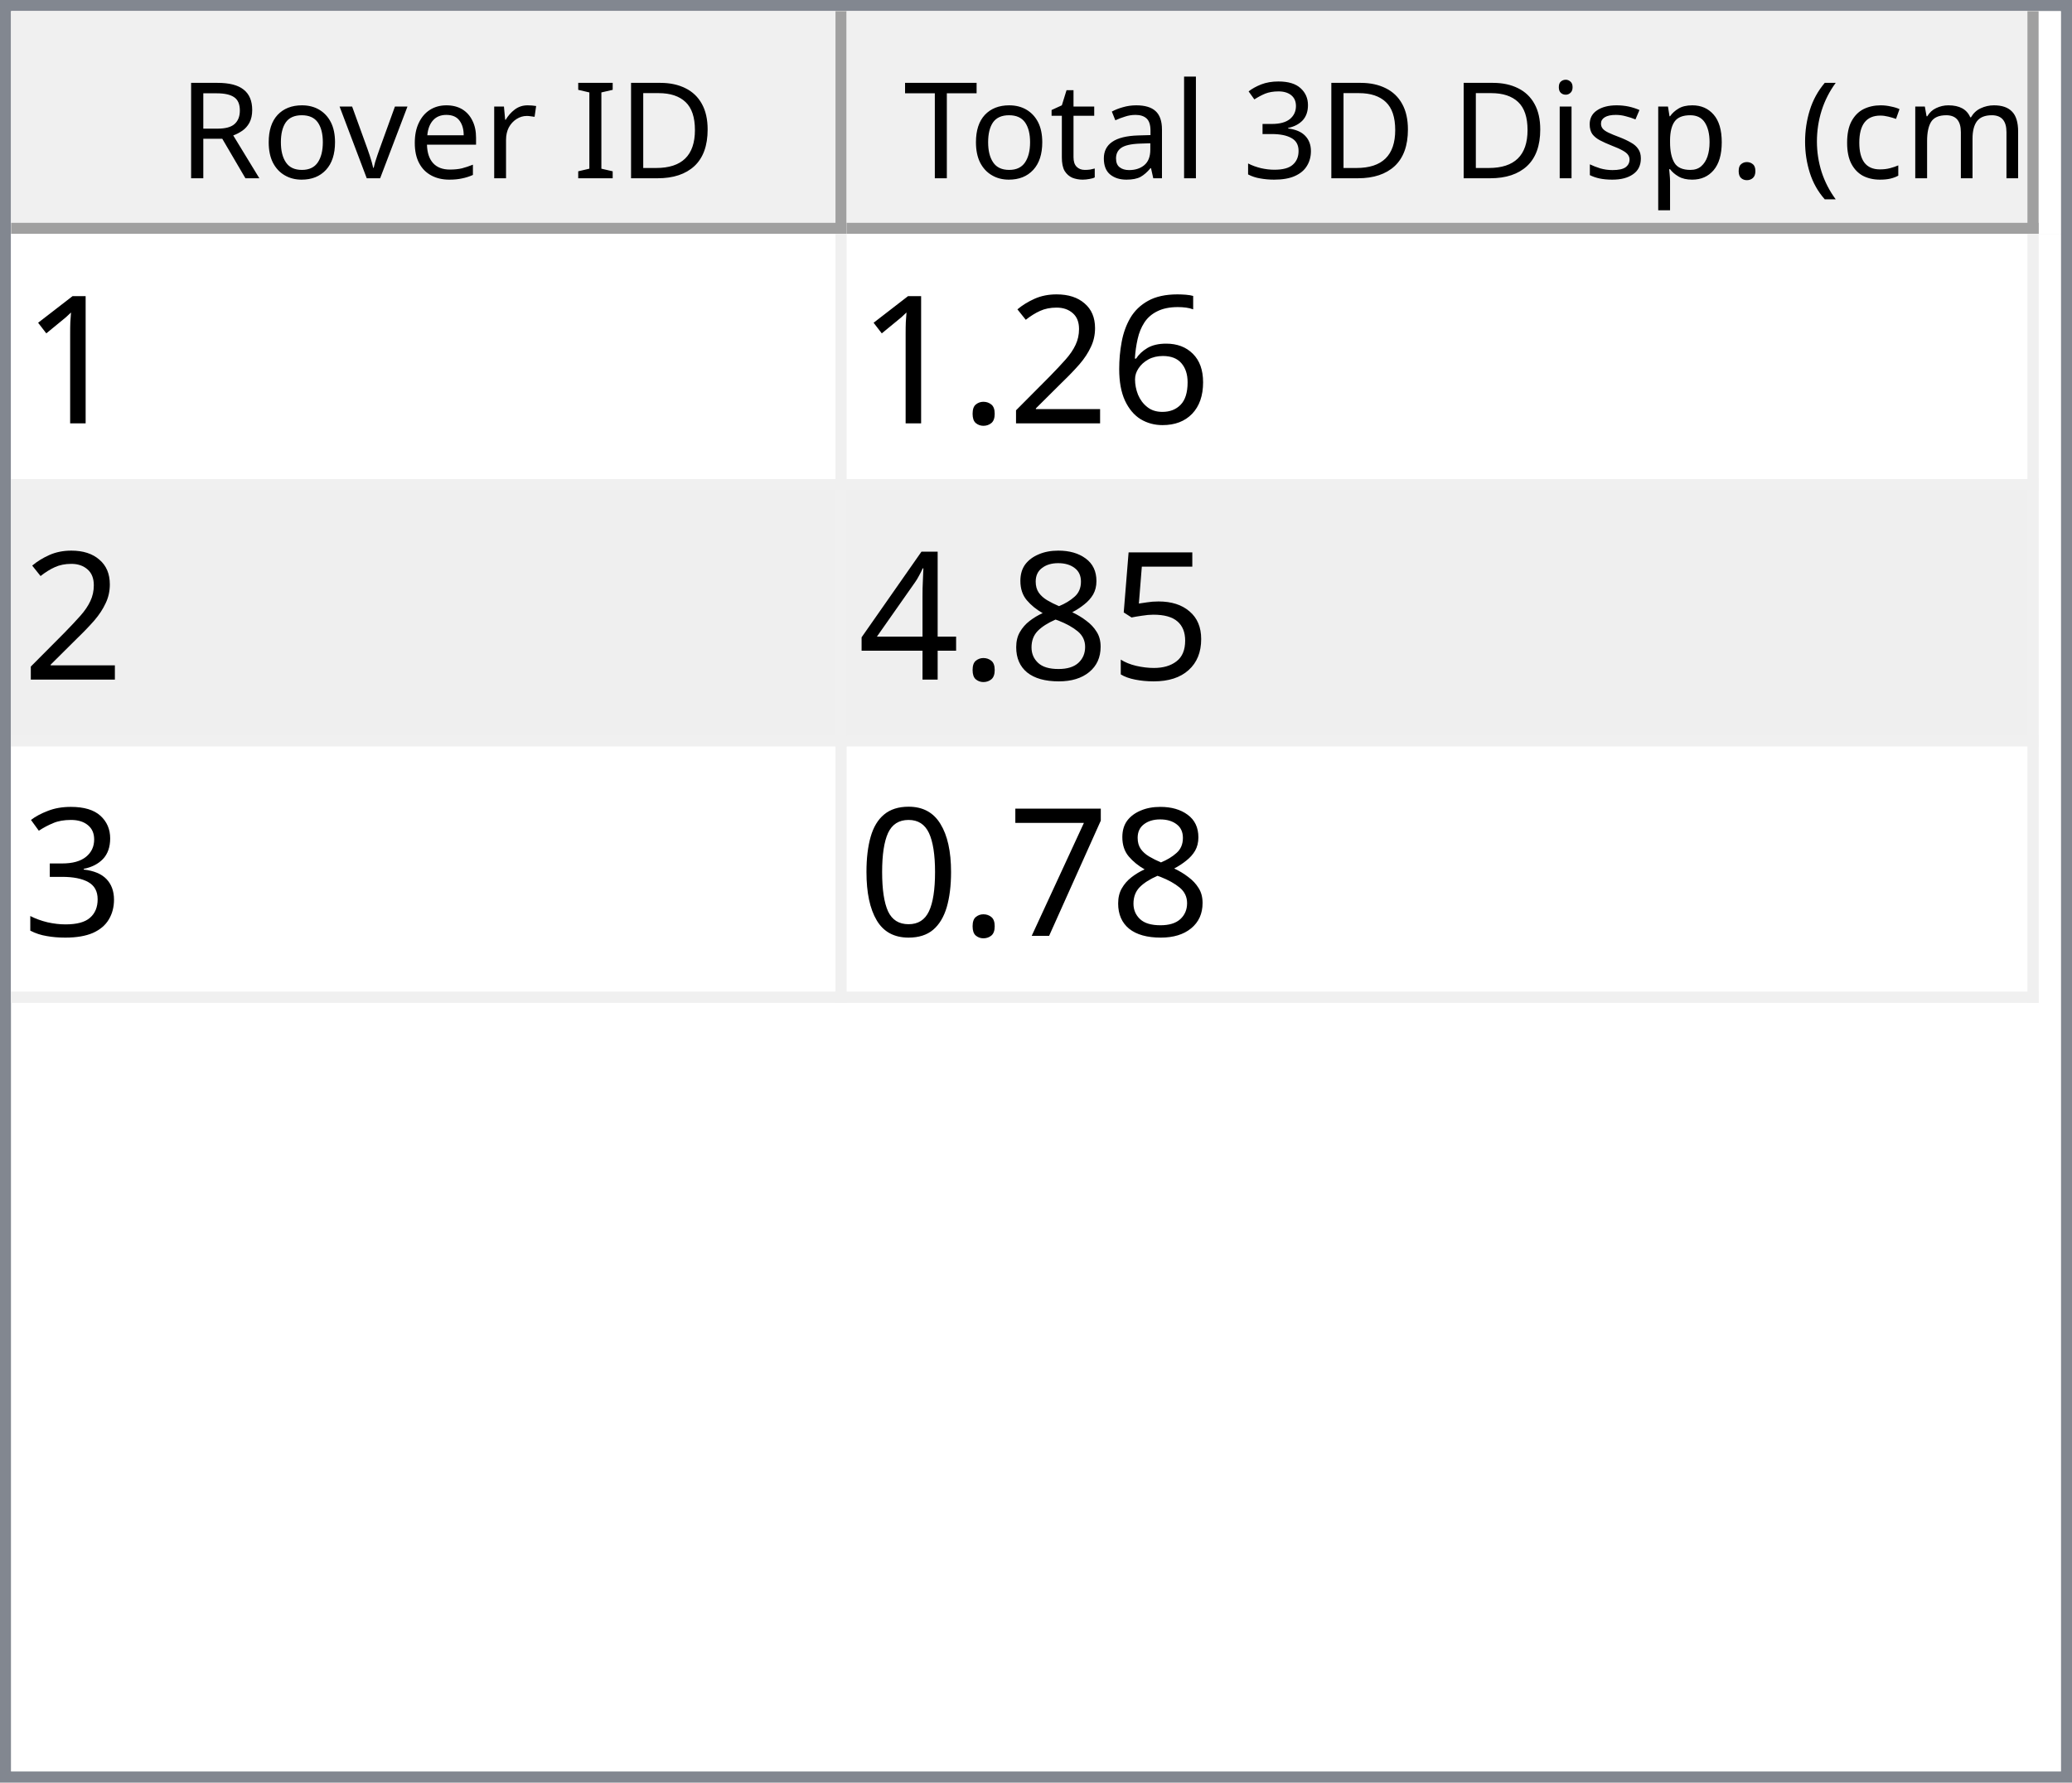
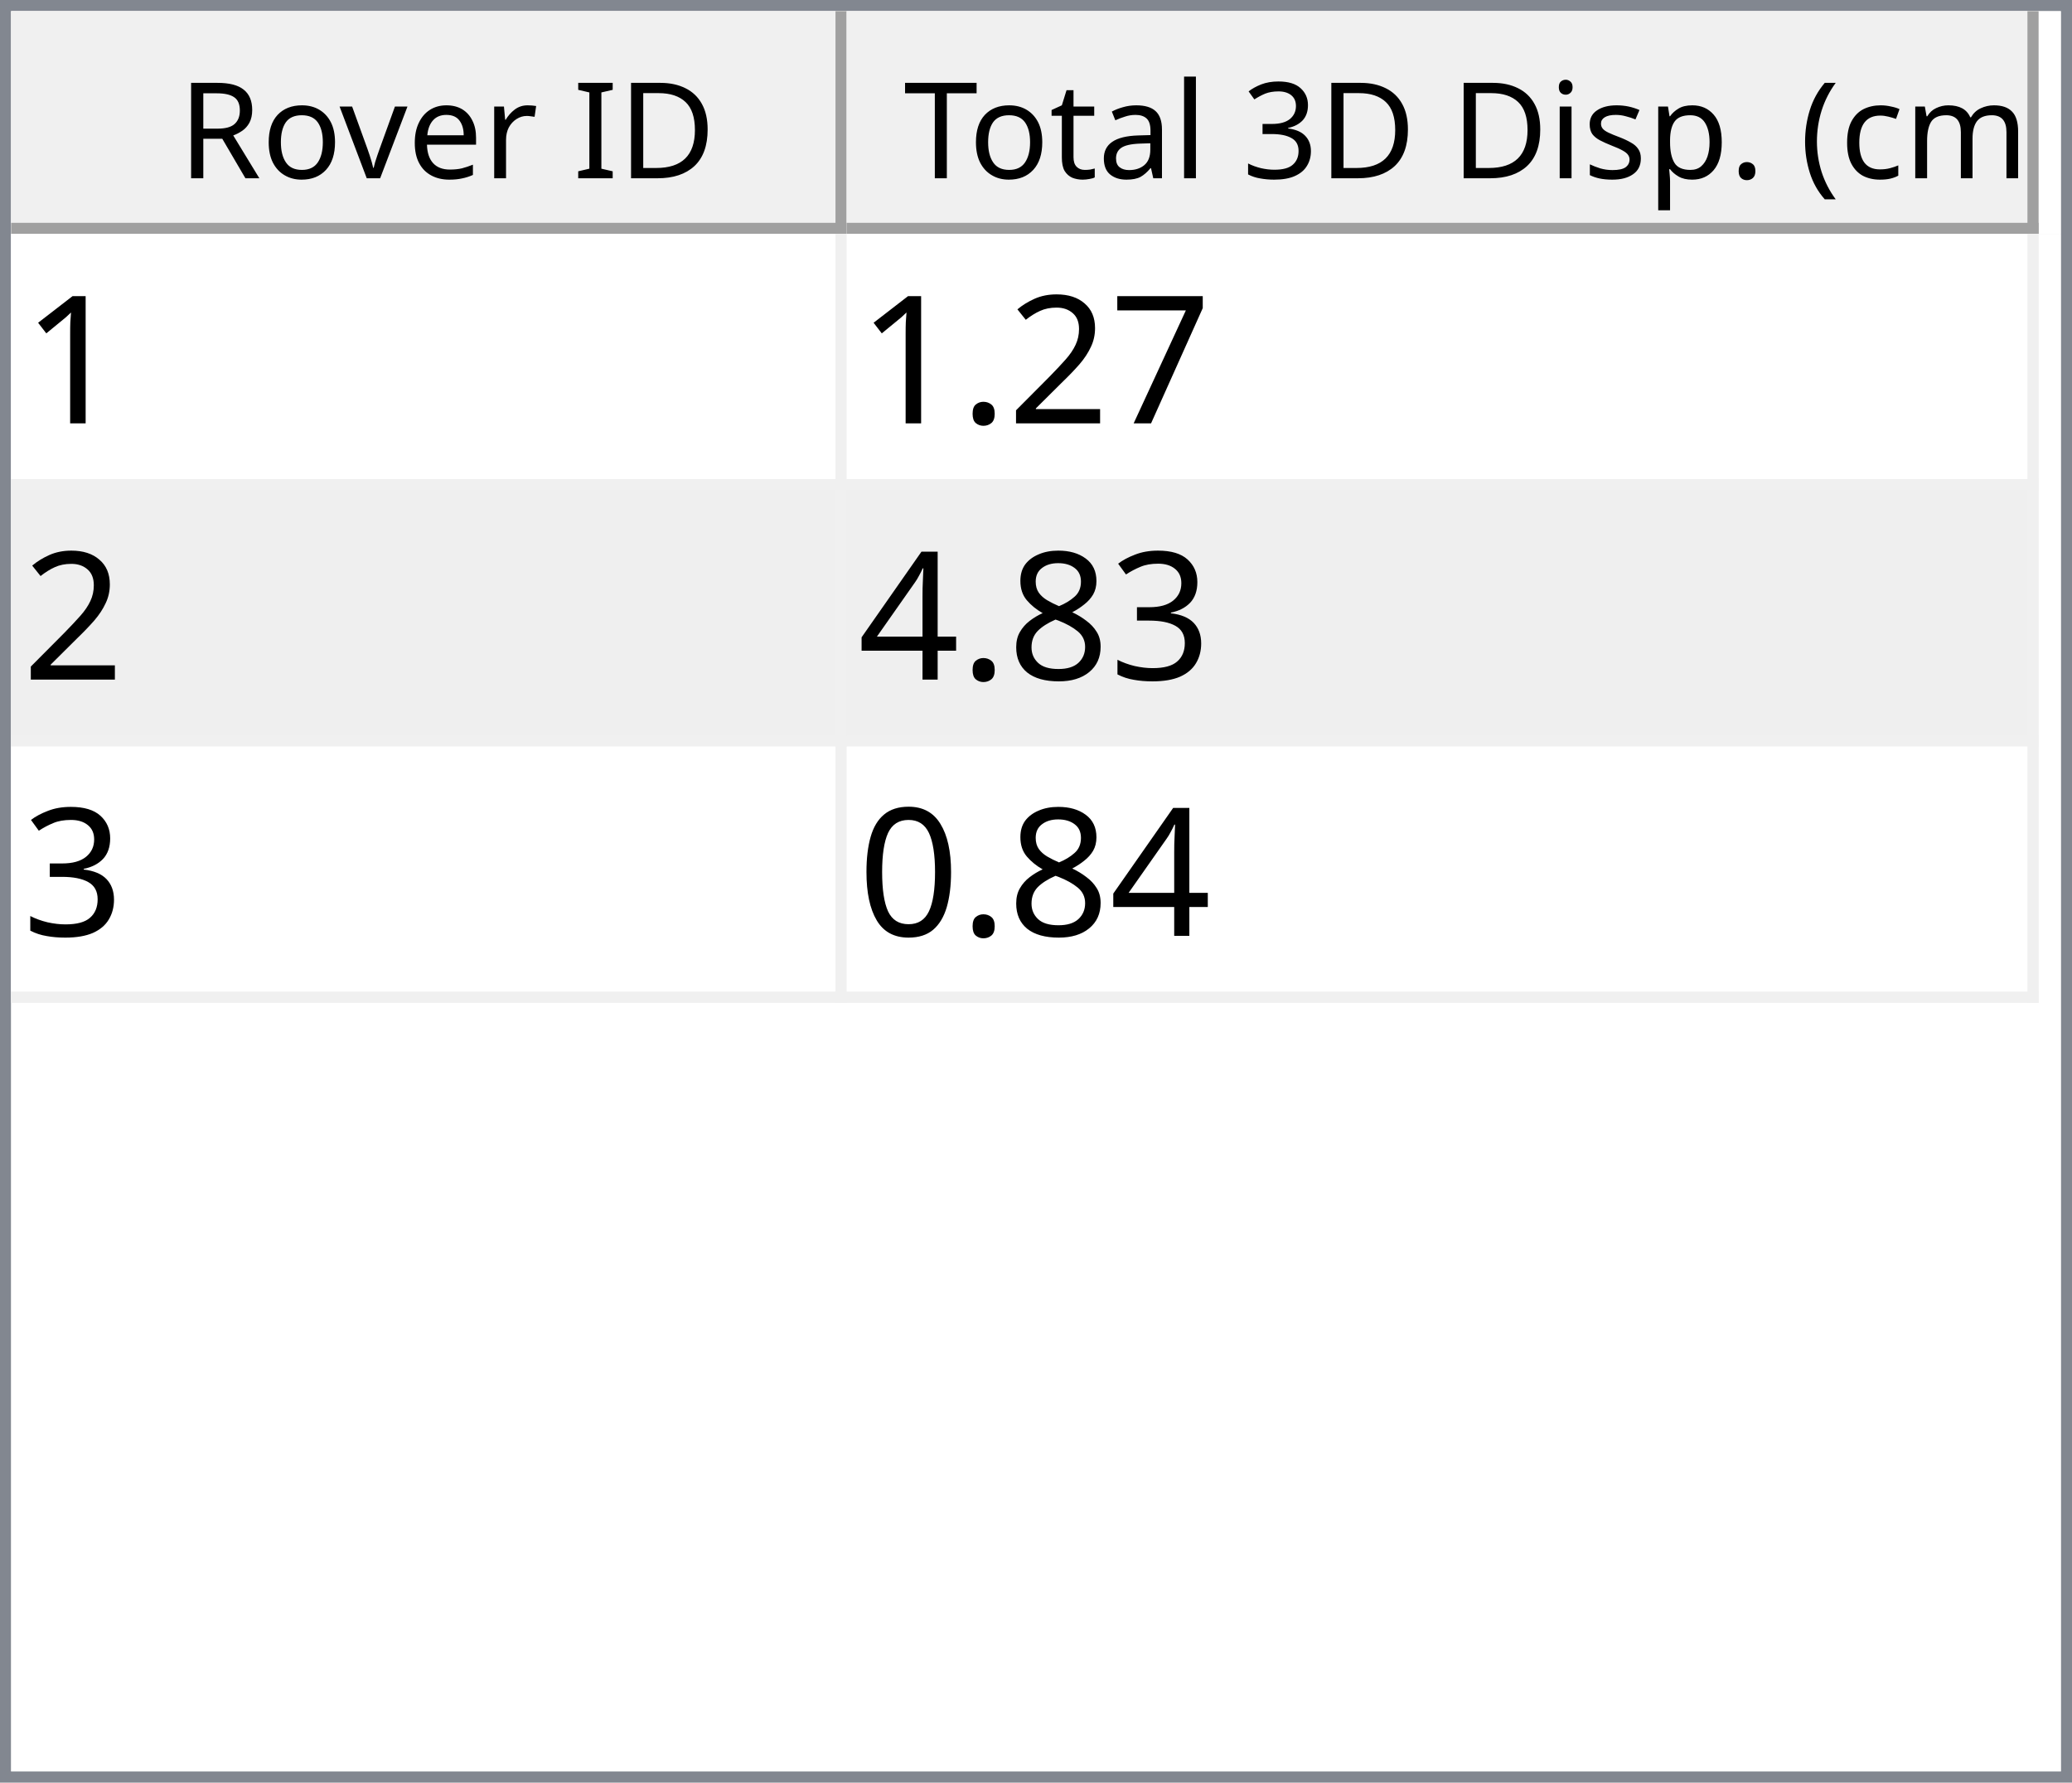
<svg xmlns="http://www.w3.org/2000/svg" style="fill-opacity:1; color-rendering:auto; color-interpolation:auto; text-rendering:auto; stroke:black; stroke-linecap:square; stroke-miterlimit:10; shape-rendering:auto; stroke-opacity:1; fill:black; stroke-dasharray:none; font-weight:normal; stroke-width:1; font-family:'Dialog'; font-style:normal; stroke-linejoin:miter; font-size:12px; stroke-dashoffset:0; image-rendering:auto;" width="186" height="160">
  <defs id="genericDefs" />
  <g>
    <defs id="defs1">
      <clipPath clipPathUnits="userSpaceOnUse" id="clipPath1">
        <path d="M0 0 L186 0 L186 160 L0 160 L0 0 Z" />
      </clipPath>
      <clipPath clipPathUnits="userSpaceOnUse" id="clipPath2">
        <path d="M0 0 L0 160 L186 160 L186 0 Z" />
      </clipPath>
      <clipPath clipPathUnits="userSpaceOnUse" id="clipPath3">
        <path d="M0 0 L0 20 L184 20 L184 0 Z" />
      </clipPath>
      <clipPath clipPathUnits="userSpaceOnUse" id="clipPath4">
        <path d="M0 0 L0 20 L75 20 L75 0 Z" />
      </clipPath>
      <clipPath clipPathUnits="userSpaceOnUse" id="clipPath5">
        <path d="M1 1 L1 19 L74 19 L74 1 Z" />
      </clipPath>
      <clipPath clipPathUnits="userSpaceOnUse" id="clipPath6">
        <path d="M0 0 L0 18 L73 18 L73 0 Z" />
      </clipPath>
      <clipPath clipPathUnits="userSpaceOnUse" id="clipPath7">
        <path d="M-0.5 -0.5 L-0.5 19.5 L74.5 19.5 L74.5 -0.5 Z" />
      </clipPath>
      <clipPath clipPathUnits="userSpaceOnUse" id="clipPath8">
        <path d="M0 0 L0 20 L107 20 L107 0 Z" />
      </clipPath>
      <clipPath clipPathUnits="userSpaceOnUse" id="clipPath9">
        <path d="M1 1 L1 19 L106 19 L106 1 Z" />
      </clipPath>
      <clipPath clipPathUnits="userSpaceOnUse" id="clipPath10">
        <path d="M0 0 L0 18 L105 18 L105 0 Z" />
      </clipPath>
      <clipPath clipPathUnits="userSpaceOnUse" id="clipPath11">
        <path d="M-0.5 -0.5 L-0.5 19.5 L106.5 19.5 L106.5 -0.5 Z" />
      </clipPath>
      <clipPath clipPathUnits="userSpaceOnUse" id="clipPath12">
        <path d="M0 0 L0 138 L184 138 L184 0 Z" />
      </clipPath>
      <clipPath clipPathUnits="userSpaceOnUse" id="clipPath13">
        <path d="M0 0 L0 69 L182 69 L182 0 Z" />
      </clipPath>
      <clipPath clipPathUnits="userSpaceOnUse" id="clipPath14">
        <path d="M-0.5 -0.5 L-0.5 68.5 L181.5 68.5 L181.5 -0.5 Z" />
      </clipPath>
      <clipPath clipPathUnits="userSpaceOnUse" id="clipPath15">
        <path d="M0 0 L0 22 L74 22 L74 0 Z" />
      </clipPath>
      <clipPath clipPathUnits="userSpaceOnUse" id="clipPath16">
        <path d="M0 0 L0 22 L106 22 L106 0 Z" />
      </clipPath>
      <font horiz-adv-x="64.551" id="font1">
        <font-face ascent="107.91" descent="25.098" units-per-em="100" style="font-style:normal; font-family:Segoe UI; font-weight:normal;" />
        <missing-glyph horiz-adv-x="64.551" d="M8.109 0 L8.109 68.266 L56.453 68.266 L56.453 0 L8.109 0 ZM15.328 7.234 L49.219 7.234 L49.219 61.031 L15.328 61.031 L15.328 7.234 Z" />
        <glyph unicode="D" horiz-adv-x="70.117" d="M9.188 0 L9.188 70.016 L28.516 70.016 Q65.531 70.016 65.531 35.891 Q65.531 19.672 55.25 9.836 Q44.969 0 27.734 0 L9.188 0 ZM17.391 62.594 L17.391 7.422 L27.828 7.422 Q41.609 7.422 49.273 14.797 Q56.938 22.172 56.938 35.688 Q56.938 62.594 28.328 62.594 L17.391 62.594 Z" />
        <glyph unicode="I" horiz-adv-x="26.611" d="M17.391 0 L9.188 0 L9.188 70.016 L17.391 70.016 L17.391 0 Z" />
        <glyph unicode=" " horiz-adv-x="27.393" d="" />
        <glyph unicode="r" horiz-adv-x="34.766" d="M34.188 41.891 Q32.078 43.5 28.125 43.5 Q23 43.5 19.555 38.672 Q16.109 33.844 16.109 25.484 L16.109 0 L8.109 0 L8.109 50 L16.109 50 L16.109 39.703 L16.312 39.703 Q18.016 44.969 21.531 47.922 Q25.047 50.875 29.391 50.875 Q32.516 50.875 34.188 50.203 L34.188 41.891 Z" />
        <glyph unicode="e" horiz-adv-x="52.295" d="M48.297 23 L12.984 23 Q13.188 14.656 17.484 10.109 Q21.781 5.562 29.297 5.562 Q37.75 5.562 44.828 11.141 L44.828 3.609 Q38.234 -1.172 27.391 -1.172 Q16.797 -1.172 10.742 5.641 Q4.688 12.453 4.688 24.812 Q4.688 36.469 11.305 43.82 Q17.922 51.172 27.734 51.172 Q37.547 51.172 42.922 44.828 Q48.297 38.484 48.297 27.203 L48.297 23 ZM40.094 29.781 Q40.047 36.719 36.75 40.578 Q33.453 44.438 27.594 44.438 Q21.922 44.438 17.969 40.383 Q14.016 36.328 13.094 29.781 L40.094 29.781 Z" />
        <glyph unicode="v" horiz-adv-x="47.9" d="M47.406 50 L27.484 0 L19.625 0 L0.688 50 L9.469 50 L22.172 13.672 Q23.578 9.672 23.922 6.688 L24.125 6.688 Q24.609 10.453 25.688 13.484 L38.969 50 L47.406 50 Z" />
        <glyph unicode="o" horiz-adv-x="58.594" d="M29 -1.172 Q17.922 -1.172 11.305 5.836 Q4.688 12.844 4.688 24.422 Q4.688 37.016 11.57 44.094 Q18.453 51.172 30.172 51.172 Q41.359 51.172 47.633 44.289 Q53.906 37.406 53.906 25.203 Q53.906 13.234 47.141 6.031 Q40.375 -1.172 29 -1.172 ZM29.594 44.438 Q21.875 44.438 17.383 39.188 Q12.891 33.938 12.891 24.703 Q12.891 15.828 17.43 10.695 Q21.969 5.562 29.594 5.562 Q37.359 5.562 41.531 10.594 Q45.703 15.625 45.703 24.906 Q45.703 34.281 41.531 39.359 Q37.359 44.438 29.594 44.438 Z" />
        <glyph unicode="R" horiz-adv-x="59.814" d="M59.375 0 L49.609 0 L37.891 19.625 Q36.281 22.359 34.766 24.289 Q33.25 26.219 31.664 27.438 Q30.078 28.656 28.25 29.219 Q26.422 29.781 24.125 29.781 L17.391 29.781 L17.391 0 L9.188 0 L9.188 70.016 L30.078 70.016 Q34.672 70.016 38.555 68.867 Q42.438 67.719 45.289 65.375 Q48.141 63.031 49.758 59.547 Q51.375 56.062 51.375 51.375 Q51.375 47.703 50.273 44.656 Q49.172 41.609 47.148 39.211 Q45.125 36.812 42.266 35.133 Q39.406 33.453 35.844 32.516 L35.844 32.328 Q37.594 31.547 38.891 30.547 Q40.188 29.547 41.359 28.18 Q42.531 26.812 43.68 25.078 Q44.828 23.344 46.234 21.047 L59.375 0 ZM17.391 62.594 L17.391 37.203 L28.516 37.203 Q31.594 37.203 34.203 38.133 Q36.812 39.062 38.719 40.797 Q40.625 42.531 41.703 45.047 Q42.781 47.562 42.781 50.688 Q42.781 56.297 39.141 59.445 Q35.5 62.594 28.609 62.594 L17.391 62.594 Z" />
        <glyph unicode=")" horiz-adv-x="30.176" d="M8.297 -15.922 L1.172 -15.922 Q16.406 2.344 16.406 26.812 Q16.406 51.469 1.078 70.016 L8.297 70.016 Q23.531 52.156 23.531 26.703 Q23.531 1.375 8.297 -15.922 Z" />
        <glyph unicode="m" horiz-adv-x="86.133" d="M79.109 0 L71.094 0 L71.094 28.719 Q71.094 37.016 68.531 40.727 Q65.969 44.438 59.906 44.438 Q54.781 44.438 51.195 39.75 Q47.609 35.062 47.609 28.516 L47.609 0 L39.594 0 L39.594 29.688 Q39.594 44.438 28.219 44.438 Q22.953 44.438 19.531 40.016 Q16.109 35.594 16.109 28.516 L16.109 0 L8.109 0 L8.109 50 L16.109 50 L16.109 42.094 L16.312 42.094 Q21.625 51.172 31.844 51.172 Q36.969 51.172 40.773 48.312 Q44.578 45.453 46 40.828 Q51.562 51.172 62.594 51.172 Q79.109 51.172 79.109 30.812 L79.109 0 Z" />
        <glyph unicode="c" horiz-adv-x="46.191" d="M42.188 2.297 Q36.422 -1.172 28.516 -1.172 Q17.828 -1.172 11.258 5.789 Q4.688 12.75 4.688 23.828 Q4.688 36.188 11.766 43.68 Q18.844 51.172 30.672 51.172 Q37.25 51.172 42.281 48.734 L42.281 40.531 Q36.719 44.438 30.375 44.438 Q22.703 44.438 17.797 38.945 Q12.891 33.453 12.891 24.516 Q12.891 15.719 17.508 10.641 Q22.125 5.562 29.891 5.562 Q36.422 5.562 42.188 9.906 L42.188 2.297 Z" />
        <glyph unicode="(" horiz-adv-x="30.176" d="M29.109 -15.922 L21.969 -15.922 Q6.844 1.375 6.844 26.703 Q6.844 52.156 21.969 70.016 L29.203 70.016 Q13.875 51.469 13.875 26.812 Q13.875 2.344 29.109 -15.922 Z" />
        <glyph unicode="." horiz-adv-x="21.68" d="M10.891 -1.078 Q8.641 -1.078 7.055 0.539 Q5.469 2.156 5.469 4.391 Q5.469 6.641 7.055 8.273 Q8.641 9.906 10.891 9.906 Q13.188 9.906 14.797 8.273 Q16.406 6.641 16.406 4.391 Q16.406 2.156 14.797 0.539 Q13.188 -1.078 10.891 -1.078 Z" />
        <glyph unicode="p" horiz-adv-x="58.789" d="M16.312 7.234 L16.109 7.234 L16.109 -23 L8.109 -23 L8.109 50 L16.109 50 L16.109 41.219 L16.312 41.219 Q22.219 51.172 33.594 51.172 Q43.266 51.172 48.688 44.461 Q54.109 37.75 54.109 26.469 Q54.109 13.922 48 6.375 Q41.891 -1.172 31.297 -1.172 Q21.578 -1.172 16.312 7.234 ZM16.109 27.391 L16.109 20.406 Q16.109 14.203 20.141 9.883 Q24.172 5.562 30.375 5.562 Q37.641 5.562 41.773 11.133 Q45.906 16.703 45.906 26.609 Q45.906 34.969 42.047 39.703 Q38.188 44.438 31.594 44.438 Q24.609 44.438 20.359 39.578 Q16.109 34.719 16.109 27.391 Z" />
        <glyph unicode="s" horiz-adv-x="42.432" d="M5.078 1.812 L5.078 10.406 Q11.625 5.562 19.484 5.562 Q30.031 5.562 30.031 12.594 Q30.031 14.594 29.125 15.992 Q28.219 17.391 26.68 18.461 Q25.141 19.531 23.07 20.383 Q21 21.234 18.609 22.172 Q15.281 23.484 12.766 24.828 Q10.25 26.172 8.57 27.859 Q6.891 29.547 6.031 31.695 Q5.172 33.844 5.172 36.719 Q5.172 40.234 6.789 42.945 Q8.406 45.656 11.086 47.484 Q13.766 49.312 17.211 50.242 Q20.656 51.172 24.312 51.172 Q30.812 51.172 35.938 48.922 L35.938 40.828 Q30.422 44.438 23.25 44.438 Q21 44.438 19.195 43.922 Q17.391 43.406 16.094 42.477 Q14.797 41.547 14.086 40.258 Q13.375 38.969 13.375 37.406 Q13.375 35.453 14.086 34.133 Q14.797 32.812 16.164 31.789 Q17.531 30.766 19.484 29.938 Q21.438 29.109 23.922 28.125 Q27.25 26.859 29.883 25.516 Q32.516 24.172 34.375 22.484 Q36.234 20.797 37.234 18.602 Q38.234 16.406 38.234 13.375 Q38.234 9.672 36.602 6.938 Q34.969 4.203 32.234 2.398 Q29.5 0.594 25.93 -0.289 Q22.359 -1.172 18.453 -1.172 Q10.75 -1.172 5.078 1.812 Z" />
        <glyph unicode="i" horiz-adv-x="24.219" d="M12.203 62.703 Q10.062 62.703 8.547 64.164 Q7.031 65.625 7.031 67.875 Q7.031 70.125 8.547 71.609 Q10.062 73.094 12.203 73.094 Q14.406 73.094 15.945 71.609 Q17.484 70.125 17.484 67.875 Q17.484 65.719 15.945 64.211 Q14.406 62.703 12.203 62.703 ZM16.109 0 L8.109 0 L8.109 50 L16.109 50 L16.109 0 Z" />
        <glyph unicode="3" horiz-adv-x="53.906" d="M46.531 19.828 Q46.531 15.094 44.75 11.211 Q42.969 7.328 39.719 4.57 Q36.469 1.812 31.93 0.297 Q27.391 -1.219 21.922 -1.219 Q11.922 -1.219 6 2.594 L6 11.188 Q13.094 5.609 22.219 5.609 Q25.875 5.609 28.828 6.539 Q31.781 7.469 33.906 9.227 Q36.031 10.984 37.18 13.477 Q38.328 15.969 38.328 19.094 Q38.328 32.812 18.797 32.812 L12.984 32.812 L12.984 39.594 L18.5 39.594 Q35.797 39.594 35.797 52.484 Q35.797 64.406 22.609 64.406 Q15.188 64.406 8.688 59.422 L8.688 67.188 Q15.375 71.188 24.609 71.188 Q29 71.188 32.57 69.969 Q36.141 68.75 38.68 66.555 Q41.219 64.359 42.609 61.281 Q44 58.203 44 54.5 Q44 40.672 30.031 36.719 L30.031 36.531 Q33.594 36.141 36.625 34.797 Q39.656 33.453 41.852 31.305 Q44.047 29.156 45.289 26.25 Q46.531 23.344 46.531 19.828 Z" />
        <glyph unicode="l" horiz-adv-x="24.219" d="M16.109 0 L8.109 0 L8.109 74.031 L16.109 74.031 L16.109 0 Z" />
        <glyph unicode="a" horiz-adv-x="50.879" d="M43.891 0 L35.891 0 L35.891 7.812 L35.688 7.812 Q30.469 -1.172 20.312 -1.172 Q12.844 -1.172 8.617 2.781 Q4.391 6.734 4.391 13.281 Q4.391 27.297 20.906 29.594 L35.891 31.688 Q35.891 44.438 25.594 44.438 Q16.547 44.438 9.281 38.281 L9.281 46.484 Q16.656 51.172 26.266 51.172 Q43.891 51.172 43.891 32.516 L43.891 0 ZM35.891 25.297 L23.828 23.641 Q18.266 22.859 15.43 20.875 Q12.594 18.891 12.594 13.875 Q12.594 10.203 15.211 7.883 Q17.828 5.562 22.172 5.562 Q28.125 5.562 32.008 9.742 Q35.891 13.922 35.891 20.312 L35.891 25.297 Z" />
        <glyph unicode="t" horiz-adv-x="33.887" d="M31.297 0.484 Q28.469 -1.078 23.828 -1.078 Q10.688 -1.078 10.688 13.578 L10.688 43.172 L2.094 43.172 L2.094 50 L10.688 50 L10.688 62.203 L18.703 64.797 L18.703 50 L31.297 50 L31.297 43.172 L18.703 43.172 L18.703 14.984 Q18.703 9.969 20.414 7.82 Q22.125 5.672 26.078 5.672 Q29.109 5.672 31.297 7.328 L31.297 0.484 Z" />
        <glyph unicode="T" horiz-adv-x="52.393" d="M50.594 62.594 L30.375 62.594 L30.375 0 L22.172 0 L22.172 62.594 L2 62.594 L2 70.016 L50.594 70.016 L50.594 62.594 Z" />
      </font>
      <font horiz-adv-x="75.0" id="font2">
        <font-face ascent="100.537" descent="21.973" units-per-em="100" style="font-style:normal; font-family:sans-serif; font-weight:normal;" />
        <missing-glyph horiz-adv-x="75.0" d="M12.5 0 L12.5 62.5 L62.5 62.5 L62.5 0 L12.5 0 ZM14.062 1.562 L60.938 1.562 L60.938 60.938 L14.062 60.938 L14.062 1.562 Z" />
        <glyph unicode="1" horiz-adv-x="55.615" d="M37.25 0 L28.469 0 L28.469 56 Q25.297 52.984 20.141 49.953 Q14.984 46.922 10.891 45.406 L10.891 53.906 Q18.266 57.375 23.781 62.305 Q29.297 67.234 31.594 71.875 L37.25 71.875 L37.25 0 Z" />
-         <glyph unicode="6" horiz-adv-x="55.615" d="M49.75 54.047 L41.016 53.375 Q39.844 58.547 37.703 60.891 Q34.125 64.656 28.906 64.656 Q24.703 64.656 21.531 62.312 Q17.391 59.281 14.992 53.469 Q12.594 47.656 12.5 36.922 Q15.672 41.75 20.266 44.094 Q24.859 46.438 29.891 46.438 Q38.672 46.438 44.852 39.969 Q51.031 33.5 51.031 23.25 Q51.031 16.5 48.125 10.719 Q45.219 4.938 40.141 1.859 Q35.062 -1.219 28.609 -1.219 Q17.625 -1.219 10.695 6.859 Q3.766 14.938 3.766 33.5 Q3.766 54.25 11.422 63.672 Q18.109 71.875 29.438 71.875 Q37.891 71.875 43.289 67.141 Q48.688 62.406 49.75 54.047 ZM13.875 23.188 Q13.875 18.656 15.797 14.508 Q17.719 10.359 21.188 8.18 Q24.656 6 28.469 6 Q34.031 6 38.039 10.492 Q42.047 14.984 42.047 22.703 Q42.047 30.125 38.086 34.398 Q34.125 38.672 28.125 38.672 Q22.172 38.672 18.023 34.398 Q13.875 30.125 13.875 23.188 Z" />
+         <glyph unicode="7" horiz-adv-x="55.615" d="M4.734 62.203 L4.734 70.656 L51.078 70.656 L51.078 63.812 Q44.234 56.547 37.523 44.484 Q30.812 32.422 27.156 19.672 Q24.516 10.688 23.781 0 L14.75 0 Q14.891 8.453 18.062 20.414 Q21.234 32.375 27.172 43.484 Q33.109 54.594 39.797 62.203 L4.734 62.203 Z" />
        <glyph unicode="2" horiz-adv-x="55.615" d="M50.344 8.453 L50.344 0 L3.031 0 Q2.938 3.172 4.047 6.109 Q5.859 10.938 9.836 15.625 Q13.812 20.312 21.344 26.469 Q33.016 36.031 37.117 41.625 Q41.219 47.219 41.219 52.203 Q41.219 57.422 37.477 61.008 Q33.734 64.594 27.734 64.594 Q21.391 64.594 17.578 60.789 Q13.766 56.984 13.719 50.25 L4.688 51.172 Q5.609 61.281 11.664 66.578 Q17.719 71.875 27.938 71.875 Q38.234 71.875 44.242 66.164 Q50.25 60.453 50.25 52 Q50.25 47.703 48.492 43.555 Q46.734 39.406 42.656 34.812 Q38.578 30.219 29.109 22.219 Q21.188 15.578 18.945 13.211 Q16.703 10.844 15.234 8.453 L50.344 8.453 Z" />
        <glyph unicode="." horiz-adv-x="27.783" d="M9.078 0 L9.078 10.016 L19.094 10.016 L19.094 0 L9.078 0 Z" />
-         <glyph unicode="5" horiz-adv-x="55.615" d="M4.156 18.75 L13.375 19.531 Q14.406 12.797 18.141 9.398 Q21.875 6 27.156 6 Q33.5 6 37.891 10.789 Q42.281 15.578 42.281 23.484 Q42.281 31 38.062 35.352 Q33.844 39.703 27 39.703 Q22.75 39.703 19.336 37.773 Q15.922 35.844 13.969 32.766 L5.719 33.844 L12.641 70.609 L48.25 70.609 L48.25 62.203 L19.672 62.203 L15.828 42.969 Q22.266 47.469 29.344 47.469 Q38.719 47.469 45.164 40.969 Q51.609 34.469 51.609 24.266 Q51.609 14.547 45.953 7.469 Q39.062 -1.219 27.156 -1.219 Q17.391 -1.219 11.211 4.25 Q5.031 9.719 4.156 18.75 Z" />
+         <glyph unicode="3" horiz-adv-x="55.615" d="M4.203 18.891 L12.984 20.062 Q14.5 12.594 18.141 9.297 Q21.781 6 27 6 Q33.203 6 37.477 10.297 Q41.75 14.594 41.75 20.953 Q41.75 27 37.797 30.93 Q33.844 34.859 27.734 34.859 Q25.25 34.859 21.531 33.891 L22.516 41.609 Q23.391 41.5 23.922 41.5 Q29.547 41.5 34.039 44.43 Q38.531 47.359 38.531 53.469 Q38.531 58.297 35.258 61.477 Q31.984 64.656 26.812 64.656 Q21.688 64.656 18.266 61.43 Q14.844 58.203 13.875 51.766 L5.078 53.328 Q6.688 62.156 12.398 67.016 Q18.109 71.875 26.609 71.875 Q32.469 71.875 37.398 69.359 Q42.328 66.844 44.945 62.5 Q47.562 58.156 47.562 53.266 Q47.562 48.641 45.07 44.828 Q42.578 41.016 37.703 38.766 Q44.047 37.312 47.562 32.695 Q51.078 28.078 51.078 21.141 Q51.078 11.766 44.242 5.25 Q37.406 -1.266 26.953 -1.266 Q17.531 -1.266 11.305 4.352 Q5.078 9.969 4.203 18.891 Z" />
        <glyph unicode="8" horiz-adv-x="55.615" d="M17.672 38.812 Q12.203 40.828 9.57 44.539 Q6.938 48.25 6.938 53.422 Q6.938 61.234 12.555 66.555 Q18.172 71.875 27.484 71.875 Q36.859 71.875 42.578 66.43 Q48.297 60.984 48.297 53.172 Q48.297 48.188 45.68 44.508 Q43.062 40.828 37.75 38.812 Q44.344 36.672 47.781 31.883 Q51.219 27.094 51.219 20.453 Q51.219 11.281 44.727 5.031 Q38.234 -1.219 27.641 -1.219 Q17.047 -1.219 10.547 5.055 Q4.047 11.328 4.047 20.703 Q4.047 27.688 7.594 32.398 Q11.141 37.109 17.672 38.812 ZM15.922 53.719 Q15.922 48.641 19.195 45.414 Q22.469 42.188 27.688 42.188 Q32.766 42.188 36.016 45.383 Q39.266 48.578 39.266 53.219 Q39.266 58.062 35.914 61.359 Q32.562 64.656 27.594 64.656 Q22.562 64.656 19.242 61.43 Q15.922 58.203 15.922 53.719 ZM13.094 20.656 Q13.094 16.891 14.875 13.375 Q16.656 9.859 20.172 7.93 Q23.688 6 27.734 6 Q34.031 6 38.133 10.055 Q42.234 14.109 42.234 20.359 Q42.234 26.703 38.016 30.859 Q33.797 35.016 27.438 35.016 Q21.234 35.016 17.164 30.914 Q13.094 26.812 13.094 20.656 Z" />
        <glyph unicode="4" horiz-adv-x="55.615" d="M32.328 0 L32.328 17.141 L1.266 17.141 L1.266 25.203 L33.938 71.578 L41.109 71.578 L41.109 25.203 L50.781 25.203 L50.781 17.141 L41.109 17.141 L41.109 0 L32.328 0 ZM32.328 25.203 L32.328 57.469 L9.906 25.203 L32.328 25.203 Z" />
-         <glyph unicode="3" horiz-adv-x="55.615" d="M4.203 18.891 L12.984 20.062 Q14.5 12.594 18.141 9.297 Q21.781 6 27 6 Q33.203 6 37.477 10.297 Q41.75 14.594 41.75 20.953 Q41.75 27 37.797 30.93 Q33.844 34.859 27.734 34.859 Q25.25 34.859 21.531 33.891 L22.516 41.609 Q23.391 41.5 23.922 41.5 Q29.547 41.5 34.039 44.43 Q38.531 47.359 38.531 53.469 Q38.531 58.297 35.258 61.477 Q31.984 64.656 26.812 64.656 Q21.688 64.656 18.266 61.43 Q14.844 58.203 13.875 51.766 L5.078 53.328 Q6.688 62.156 12.398 67.016 Q18.109 71.875 26.609 71.875 Q32.469 71.875 37.398 69.359 Q42.328 66.844 44.945 62.5 Q47.562 58.156 47.562 53.266 Q47.562 48.641 45.07 44.828 Q42.578 41.016 37.703 38.766 Q44.047 37.312 47.562 32.695 Q51.078 28.078 51.078 21.141 Q51.078 11.766 44.242 5.25 Q37.406 -1.266 26.953 -1.266 Q17.531 -1.266 11.305 4.352 Q5.078 9.969 4.203 18.891 Z" />
-         <glyph unicode="7" horiz-adv-x="55.615" d="M4.734 62.203 L4.734 70.656 L51.078 70.656 L51.078 63.812 Q44.234 56.547 37.523 44.484 Q30.812 32.422 27.156 19.672 Q24.516 10.688 23.781 0 L14.75 0 Q14.891 8.453 18.062 20.414 Q21.234 32.375 27.172 43.484 Q33.109 54.594 39.797 62.203 L4.734 62.203 Z" />
        <glyph unicode="0" horiz-adv-x="55.615" d="M4.156 35.297 Q4.156 48 6.766 55.742 Q9.375 63.484 14.523 67.68 Q19.672 71.875 27.484 71.875 Q33.25 71.875 37.594 69.555 Q41.938 67.234 44.773 62.867 Q47.609 58.5 49.219 52.227 Q50.828 45.953 50.828 35.297 Q50.828 22.703 48.242 14.969 Q45.656 7.234 40.508 3.008 Q35.359 -1.219 27.484 -1.219 Q17.141 -1.219 11.234 6.203 Q4.156 15.141 4.156 35.297 ZM13.188 35.297 Q13.188 17.672 17.312 11.836 Q21.438 6 27.484 6 Q33.547 6 37.672 11.859 Q41.797 17.719 41.797 35.297 Q41.797 52.984 37.672 58.789 Q33.547 64.594 27.391 64.594 Q21.344 64.594 17.719 59.469 Q13.188 52.938 13.188 35.297 Z" />
      </font>
    </defs>
    <g style="fill:white; stroke:white;">
      <rect x="0" y="0" width="186" style="clip-path:url(#clipPath1); stroke:none;" height="160" />
    </g>
    <g style="fill:white; text-rendering:optimizeSpeed; color-rendering:optimizeSpeed; image-rendering:optimizeSpeed; shape-rendering:crispEdges; stroke:white; color-interpolation:sRGB;">
      <rect x="0" width="186" height="160" y="0" style="stroke:none;" />
      <path style="stroke:none;" d="M0 160 L186 160 L186 0 L0 0 Z" />
    </g>
    <g style="fill:rgb(240,240,240); font-family:'Segoe UI'; stroke:rgb(240,240,240);">
      <rect x="0" y="0" width="186" style="clip-path:url(#clipPath2); stroke:none;" height="160" />
    </g>
    <g style="fill:rgb(130,135,144); font-family:'Segoe UI'; stroke:rgb(130,135,144);">
      <path d="M0 0 L186 0 L186 160 L0 160 L0 0 ZM1 1 L185 1 L185 159 L1 159 L1 1 Z" style="fill-rule:evenodd; clip-path:url(#clipPath2); stroke:none;" />
    </g>
    <g style="fill:white; font-family:'Segoe UI'; stroke:white;" transform="translate(1,1)">
      <rect x="0" y="0" width="184" style="clip-path:url(#clipPath3); stroke:none;" height="20" />
    </g>
    <g style="fill:rgb(240,240,240); font-family:'Segoe UI'; stroke:rgb(240,240,240);" transform="translate(1,1)">
      <rect x="0" y="0" width="75" style="clip-path:url(#clipPath4); stroke:none;" height="20" />
    </g>
    <g style="font-family:'Segoe UI';" transform="translate(2,2)">
      <text x="14" xml:space="preserve" y="14" style="clip-path:url(#clipPath6); stroke:none;">Rover ID</text>
    </g>
    <g style="fill:rgb(160,160,160); font-family:'Segoe UI'; stroke:rgb(160,160,160); stroke-linejoin:bevel;" transform="translate(1.5,1.5)">
      <line x1="74" x2="74" y1="0" style="fill:none; clip-path:url(#clipPath7);" y2="19" />
    </g>
    <g style="fill:rgb(160,160,160); font-family:'Segoe UI'; stroke:rgb(160,160,160); stroke-linejoin:bevel;" transform="matrix(1,0,0,1,1,1) translate(0.5,0.5)">
      <line x1="0" x2="74" y1="19" style="fill:none; clip-path:url(#clipPath7);" y2="19" />
    </g>
    <g style="fill:rgb(240,240,240); font-family:'Segoe UI'; stroke:rgb(240,240,240);" transform="translate(76,1)">
      <rect x="0" y="0" width="107" style="clip-path:url(#clipPath8); stroke:none;" height="20" />
    </g>
    <g style="font-family:'Segoe UI';" transform="translate(77,2)">
      <text x="1" xml:space="preserve" y="14" style="clip-path:url(#clipPath10); stroke:none;"> Total 3D Disp. (cm)</text>
    </g>
    <g style="fill:rgb(160,160,160); font-family:'Segoe UI'; stroke:rgb(160,160,160); stroke-linejoin:bevel;" transform="translate(76.5,1.5)">
      <line x1="106" x2="106" y1="0" style="fill:none; clip-path:url(#clipPath11);" y2="19" />
    </g>
    <g style="fill:rgb(160,160,160); font-family:'Segoe UI'; stroke:rgb(160,160,160); stroke-linejoin:bevel;" transform="matrix(1,0,0,1,76,1) translate(0.5,0.5)">
      <line x1="0" x2="106" y1="19" style="fill:none; clip-path:url(#clipPath11);" y2="19" />
    </g>
    <g style="fill:white; font-family:'Segoe UI'; stroke:white;" transform="translate(1,21)">
      <rect x="0" y="0" width="184" style="clip-path:url(#clipPath12); stroke:none;" height="138" />
    </g>
    <g style="fill:rgb(240,240,240); font-size:16px; font-family:sans-serif; stroke:rgb(240,240,240);" transform="translate(1,21)">
      <rect x="0" y="0" width="182" style="clip-path:url(#clipPath13); stroke:none;" height="69" />
      <line transform="translate(0.5,0.5)" x1="0" x2="181" y1="22" style="clip-path:url(#clipPath14); fill:none; stroke-linejoin:bevel;" y2="22" />
    </g>
    <g transform="matrix(1,0,0,1,1,21) translate(0.5,0.5)" style="fill:rgb(240,240,240); font-size:16px; font-family:sans-serif; stroke:rgb(240,240,240); stroke-linejoin:bevel;">
      <line x1="0" x2="181" y1="45" style="fill:none; clip-path:url(#clipPath14);" y2="45" />
    </g>
    <g transform="matrix(1,0,0,1,1,21) translate(0.5,0.5)" style="fill:rgb(240,240,240); font-size:16px; font-family:sans-serif; stroke:rgb(240,240,240); stroke-linejoin:bevel;">
      <line x1="0" x2="181" y1="68" style="fill:none; clip-path:url(#clipPath14);" y2="68" />
    </g>
    <g transform="matrix(1,0,0,1,1,21) translate(0.5,0.5)" style="fill:rgb(240,240,240); font-size:16px; font-family:sans-serif; stroke:rgb(240,240,240); stroke-linejoin:bevel;">
      <line x1="74" x2="74" y1="0" style="fill:none; clip-path:url(#clipPath14);" y2="68" />
    </g>
    <g transform="matrix(1,0,0,1,1,21) translate(0.5,0.5)" style="fill:rgb(240,240,240); font-size:16px; font-family:sans-serif; stroke:rgb(240,240,240); stroke-linejoin:bevel;">
      <line x1="181" x2="181" y1="0" style="fill:none; clip-path:url(#clipPath14);" y2="68" />
    </g>
    <g style="fill:white; font-size:16px; font-family:sans-serif; stroke:white;" transform="matrix(1,0,0,1,1,21)">
      <rect x="0" y="0" width="74" style="clip-path:url(#clipPath15); stroke:none;" height="22" />
      <text x="1" y="17" style="fill:black; clip-path:url(#clipPath15); stroke:none;" xml:space="preserve">1</text>
    </g>
    <g style="fill:white; font-size:16px; font-family:sans-serif; stroke:white;" transform="matrix(1,0,0,1,1,21) translate(75,0)">
      <rect x="0" y="0" width="106" style="clip-path:url(#clipPath16); stroke:none;" height="22" />
-       <text x="1" y="17" style="fill:black; clip-path:url(#clipPath16); stroke:none;" xml:space="preserve">1.26</text>
+       <text x="1" y="17" style="fill:black; clip-path:url(#clipPath16); stroke:none;" xml:space="preserve">1.27</text>
    </g>
    <g style="fill:rgb(239,239,239); font-size:16px; font-family:sans-serif; stroke:rgb(239,239,239);" transform="matrix(1,0,0,1,1,21) translate(0,23)">
      <rect x="0" y="0" width="74" style="clip-path:url(#clipPath15); stroke:none;" height="22" />
      <text x="1" y="17" style="fill:black; clip-path:url(#clipPath15); stroke:none;" xml:space="preserve">2</text>
    </g>
    <g style="fill:rgb(239,239,239); font-size:16px; font-family:sans-serif; stroke:rgb(239,239,239);" transform="matrix(1,0,0,1,1,21) translate(75,23)">
      <rect x="0" y="0" width="106" style="clip-path:url(#clipPath16); stroke:none;" height="22" />
-       <text x="1" y="17" style="fill:black; clip-path:url(#clipPath16); stroke:none;" xml:space="preserve">4.85</text>
+       <text x="1" y="17" style="fill:black; clip-path:url(#clipPath16); stroke:none;" xml:space="preserve">4.83</text>
    </g>
    <g style="fill:white; font-size:16px; font-family:sans-serif; stroke:white;" transform="matrix(1,0,0,1,1,21) translate(0,46)">
      <rect x="0" y="0" width="74" style="clip-path:url(#clipPath15); stroke:none;" height="22" />
      <text x="1" y="17" style="fill:black; clip-path:url(#clipPath15); stroke:none;" xml:space="preserve">3</text>
    </g>
    <g style="fill:white; font-size:16px; font-family:sans-serif; stroke:white;" transform="matrix(1,0,0,1,1,21) translate(75,46)">
      <rect x="0" y="0" width="106" style="clip-path:url(#clipPath16); stroke:none;" height="22" />
-       <text x="1" y="17" style="fill:black; clip-path:url(#clipPath16); stroke:none;" xml:space="preserve">0.78</text>
+       <text x="1" y="17" style="fill:black; clip-path:url(#clipPath16); stroke:none;" xml:space="preserve">0.84</text>
    </g>
  </g>
</svg>
